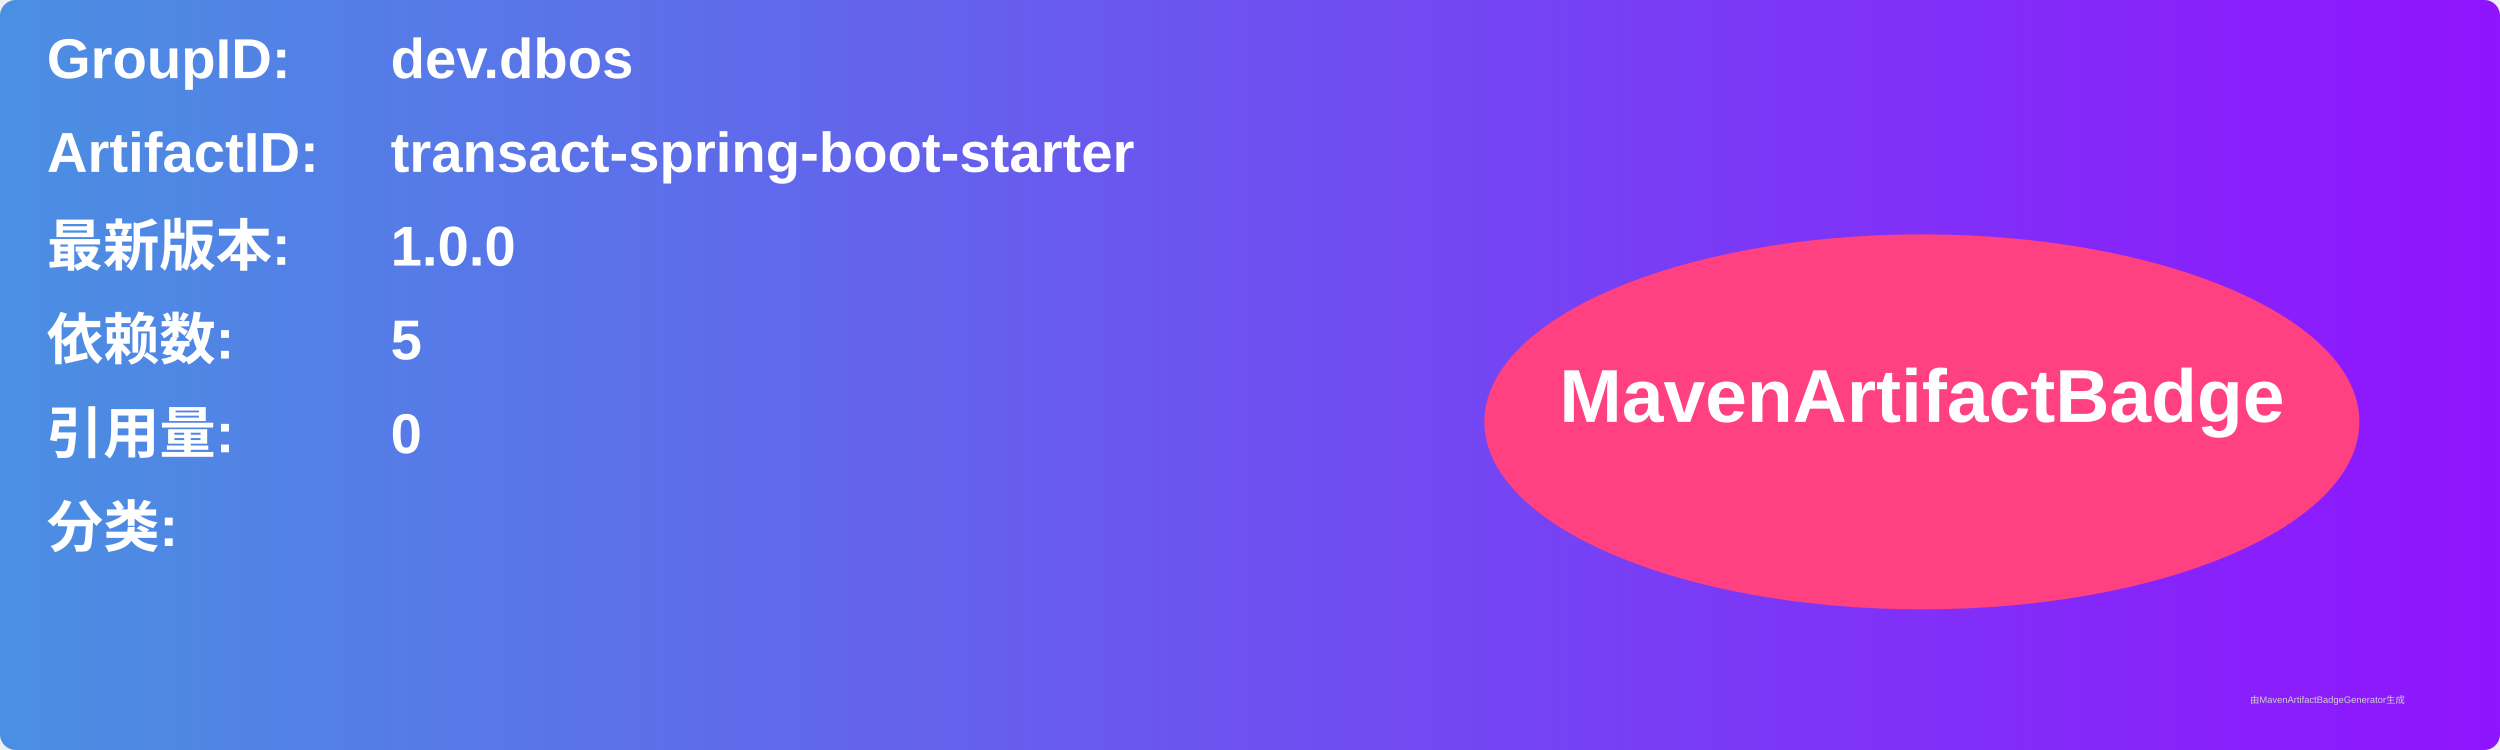
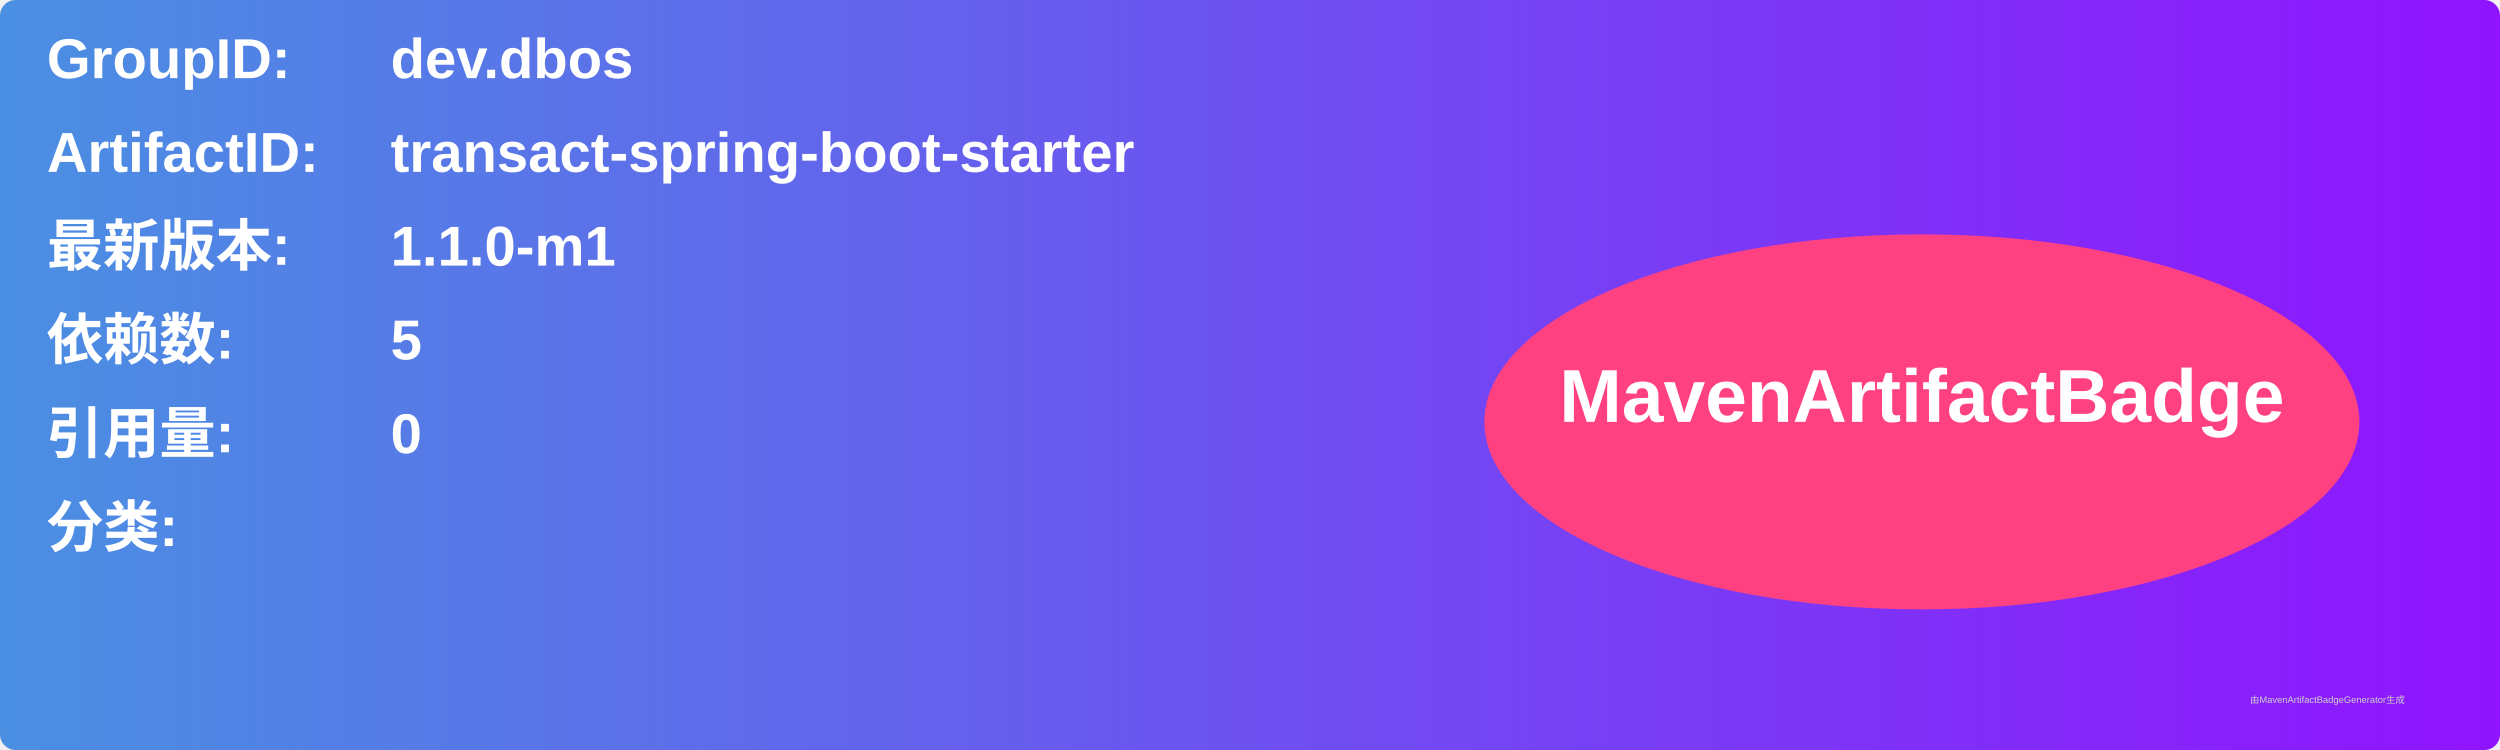
<svg xmlns="http://www.w3.org/2000/svg" width="800" height="240" viewBox="0 0 800 240">
  <linearGradient id="grad" x1="0%" y1="0%" x2="100%" y2="0%">
    <stop offset="0%" stop-color="#4a90e2" />
    <stop offset="100%" stop-color="#9013fe" />
  </linearGradient>
  <rect width="100%" height="100%" rx="5" ry="5" fill="url(#grad)" />
  <g transform="translate(15, 15)">
    <text x="0" y="10" font-family="Arial" font-size="18" fill="white" font-weight="bold" width="260">GroupID:</text>
    <text x="110" y="10" font-family="Arial" font-size="18" fill="white" font-weight="bold" width="460">dev.dbos</text>
    <text x="0" y="40" font-family="Arial" font-size="18" fill="white" font-weight="bold" width="260">ArtifactID:</text>
    <text x="110" y="40" font-family="Arial" font-size="18" fill="white" font-weight="bold" width="460">transact-spring-boot-starter</text>
    <text x="0" y="70" font-family="Arial" font-size="18" fill="white" font-weight="bold">最新版本:</text>
    <text x="110" y="70" font-family="Arial" font-size="18" fill="white" font-weight="bold">
-       <tspan font-weight="bold">1.0.0</tspan>
+       <tspan font-weight="bold">1.1.0-m1</tspan>
    </text>
    <text x="0" y="100" font-family="Arial" font-size="18" fill="white" font-weight="bold">依赖数: </text>
    <text x="110" y="100" font-family="Arial" font-size="18" fill="white">
      <tspan font-weight="bold">5</tspan>
    </text>
    <text x="0" y="130" font-family="Arial" font-size="18" fill="white" font-weight="bold">引用量: </text>
    <text x="110" y="130" font-family="Arial" font-size="18" fill="white">
      <tspan font-weight="bold">0</tspan>
    </text>
    <text x="0" y="160" font-family="Arial" font-size="18" fill="white" font-weight="bold">分类:</text>
    <text x="10" y="190" font-family="Arial" font-size="10" fill="white">
      <tspan font-weight="bold" />
    </text>
    <ellipse cx="600" cy="120" rx="140" ry="60" fill="#ff4081" />
    <text x="600" y="120" text-anchor="middle" font-family="Arial" font-size="24" fill="white" font-weight="bold">MavenArtifactBadge</text>
  </g>
  <text x="720" y="225" font-family="Arial" font-size="3" fill="#d0d0d0">由MavenArtifactBadgeGenerator生成</text>
</svg>
